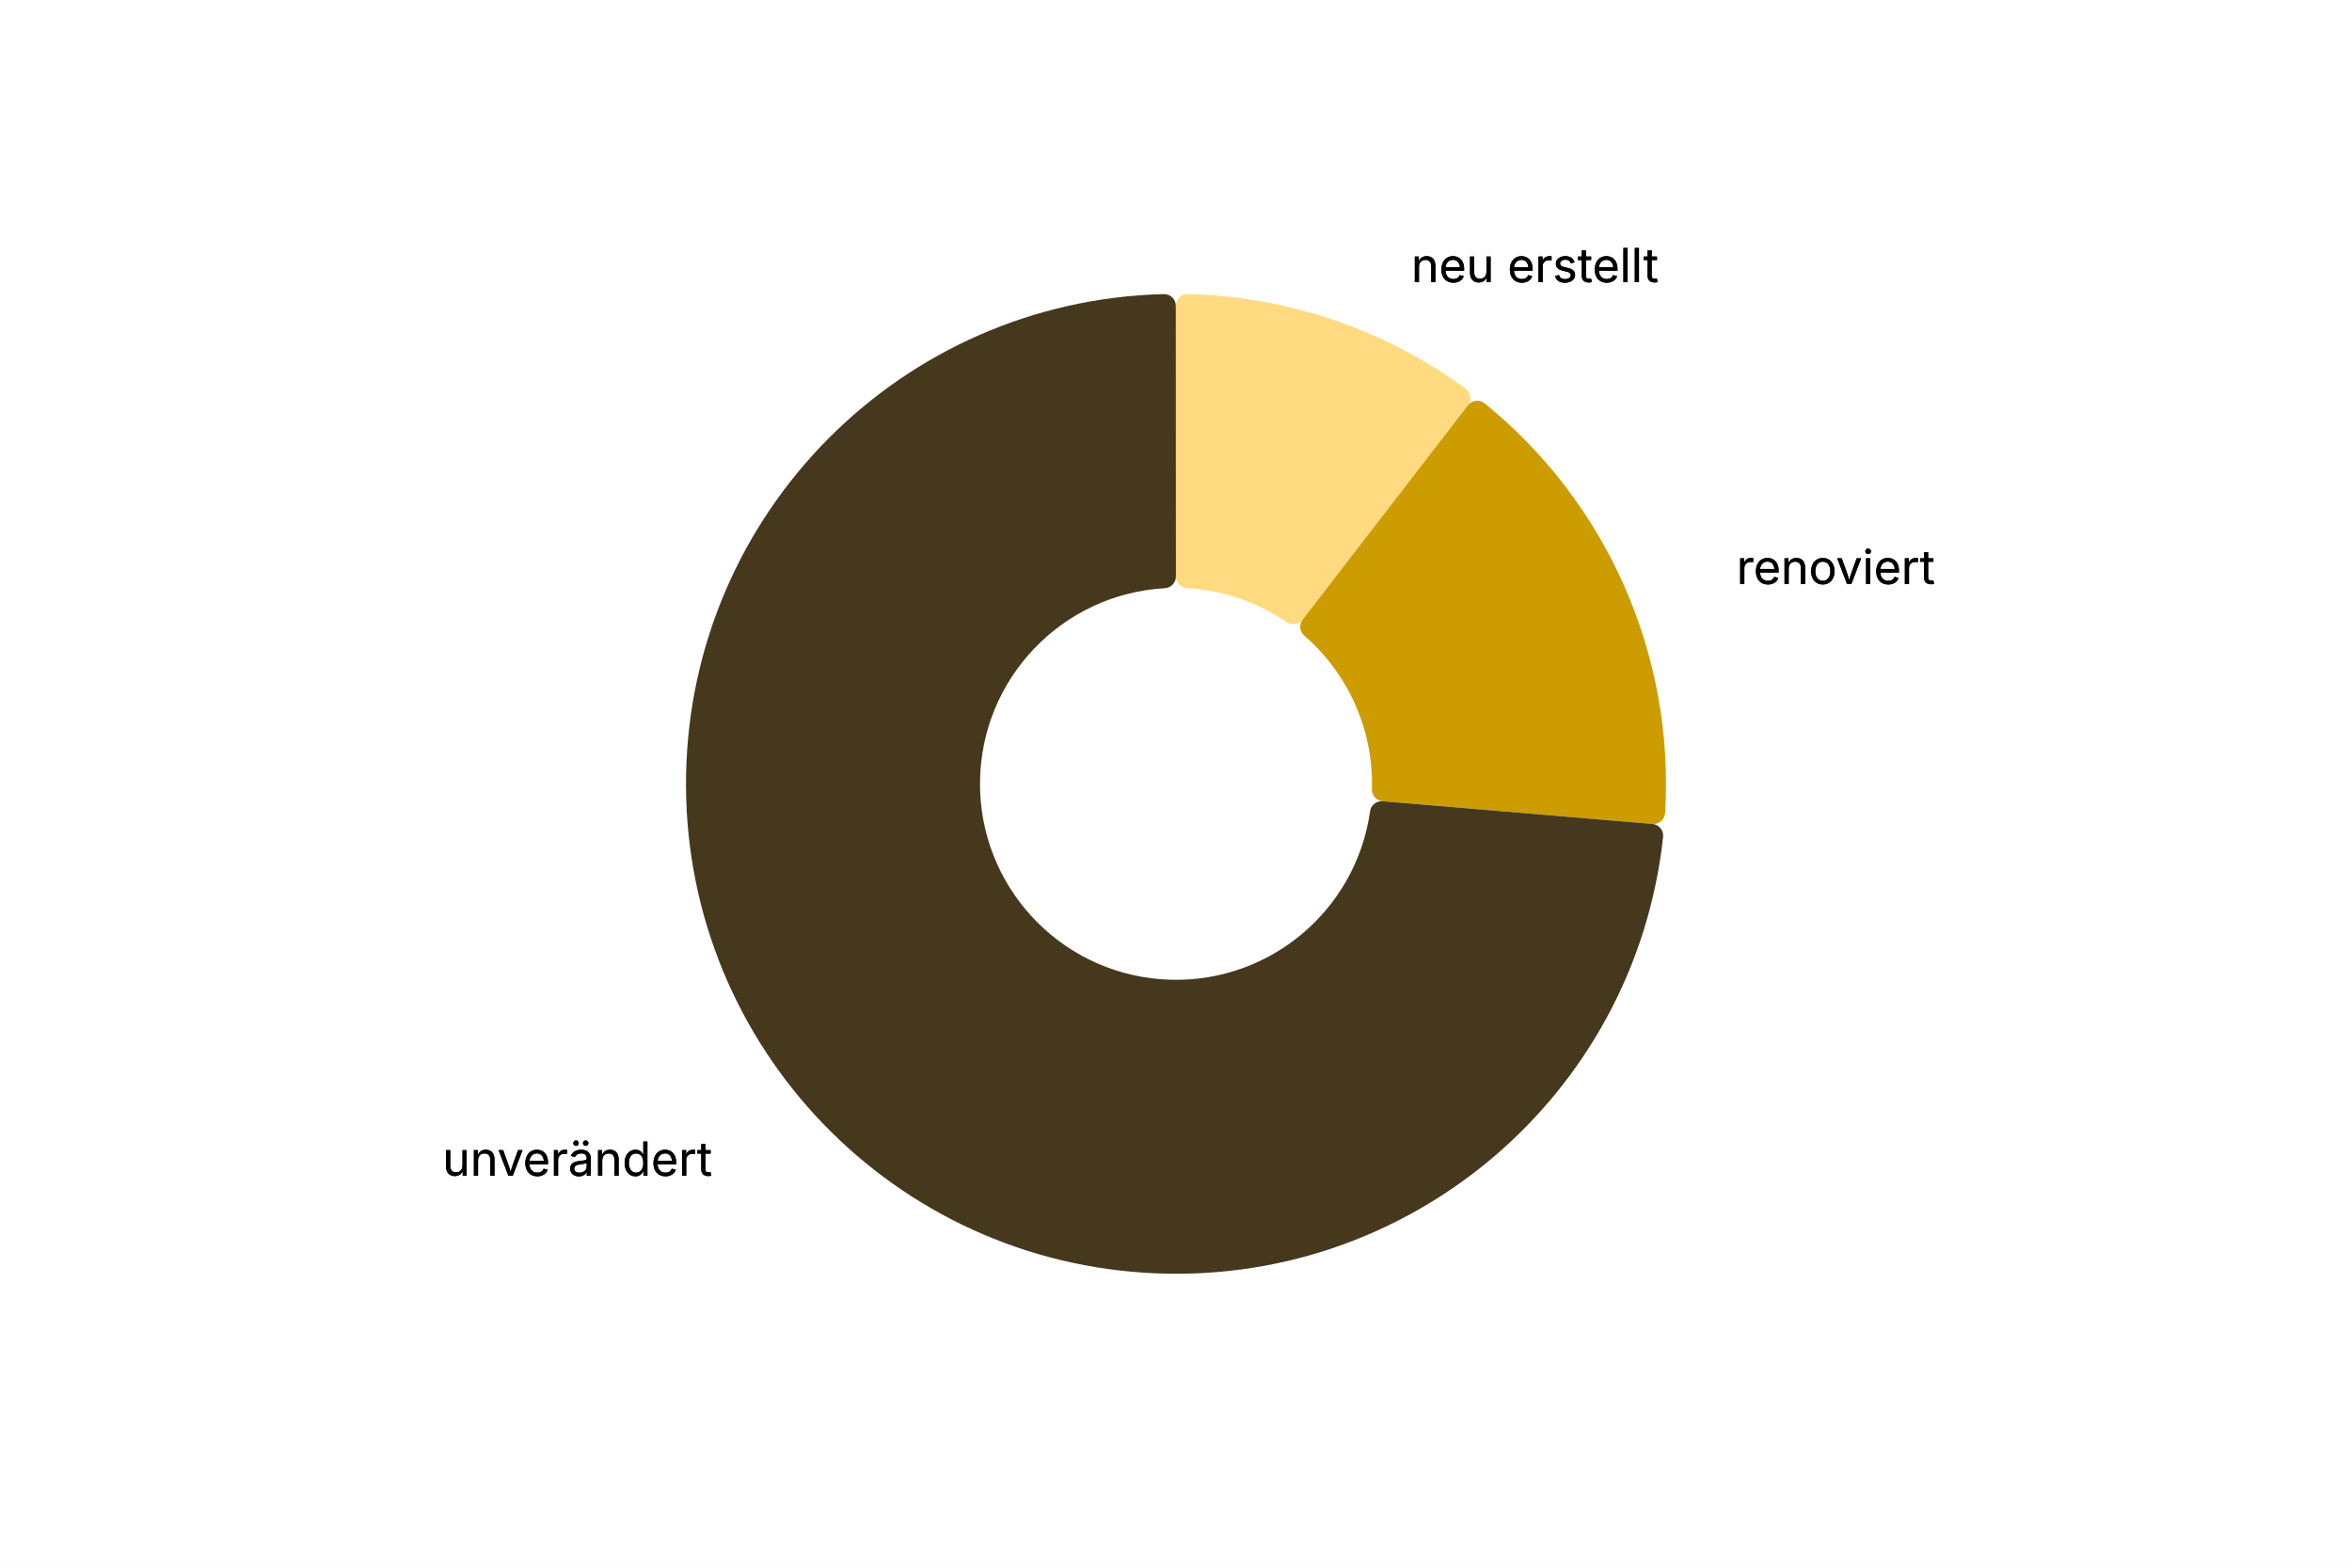
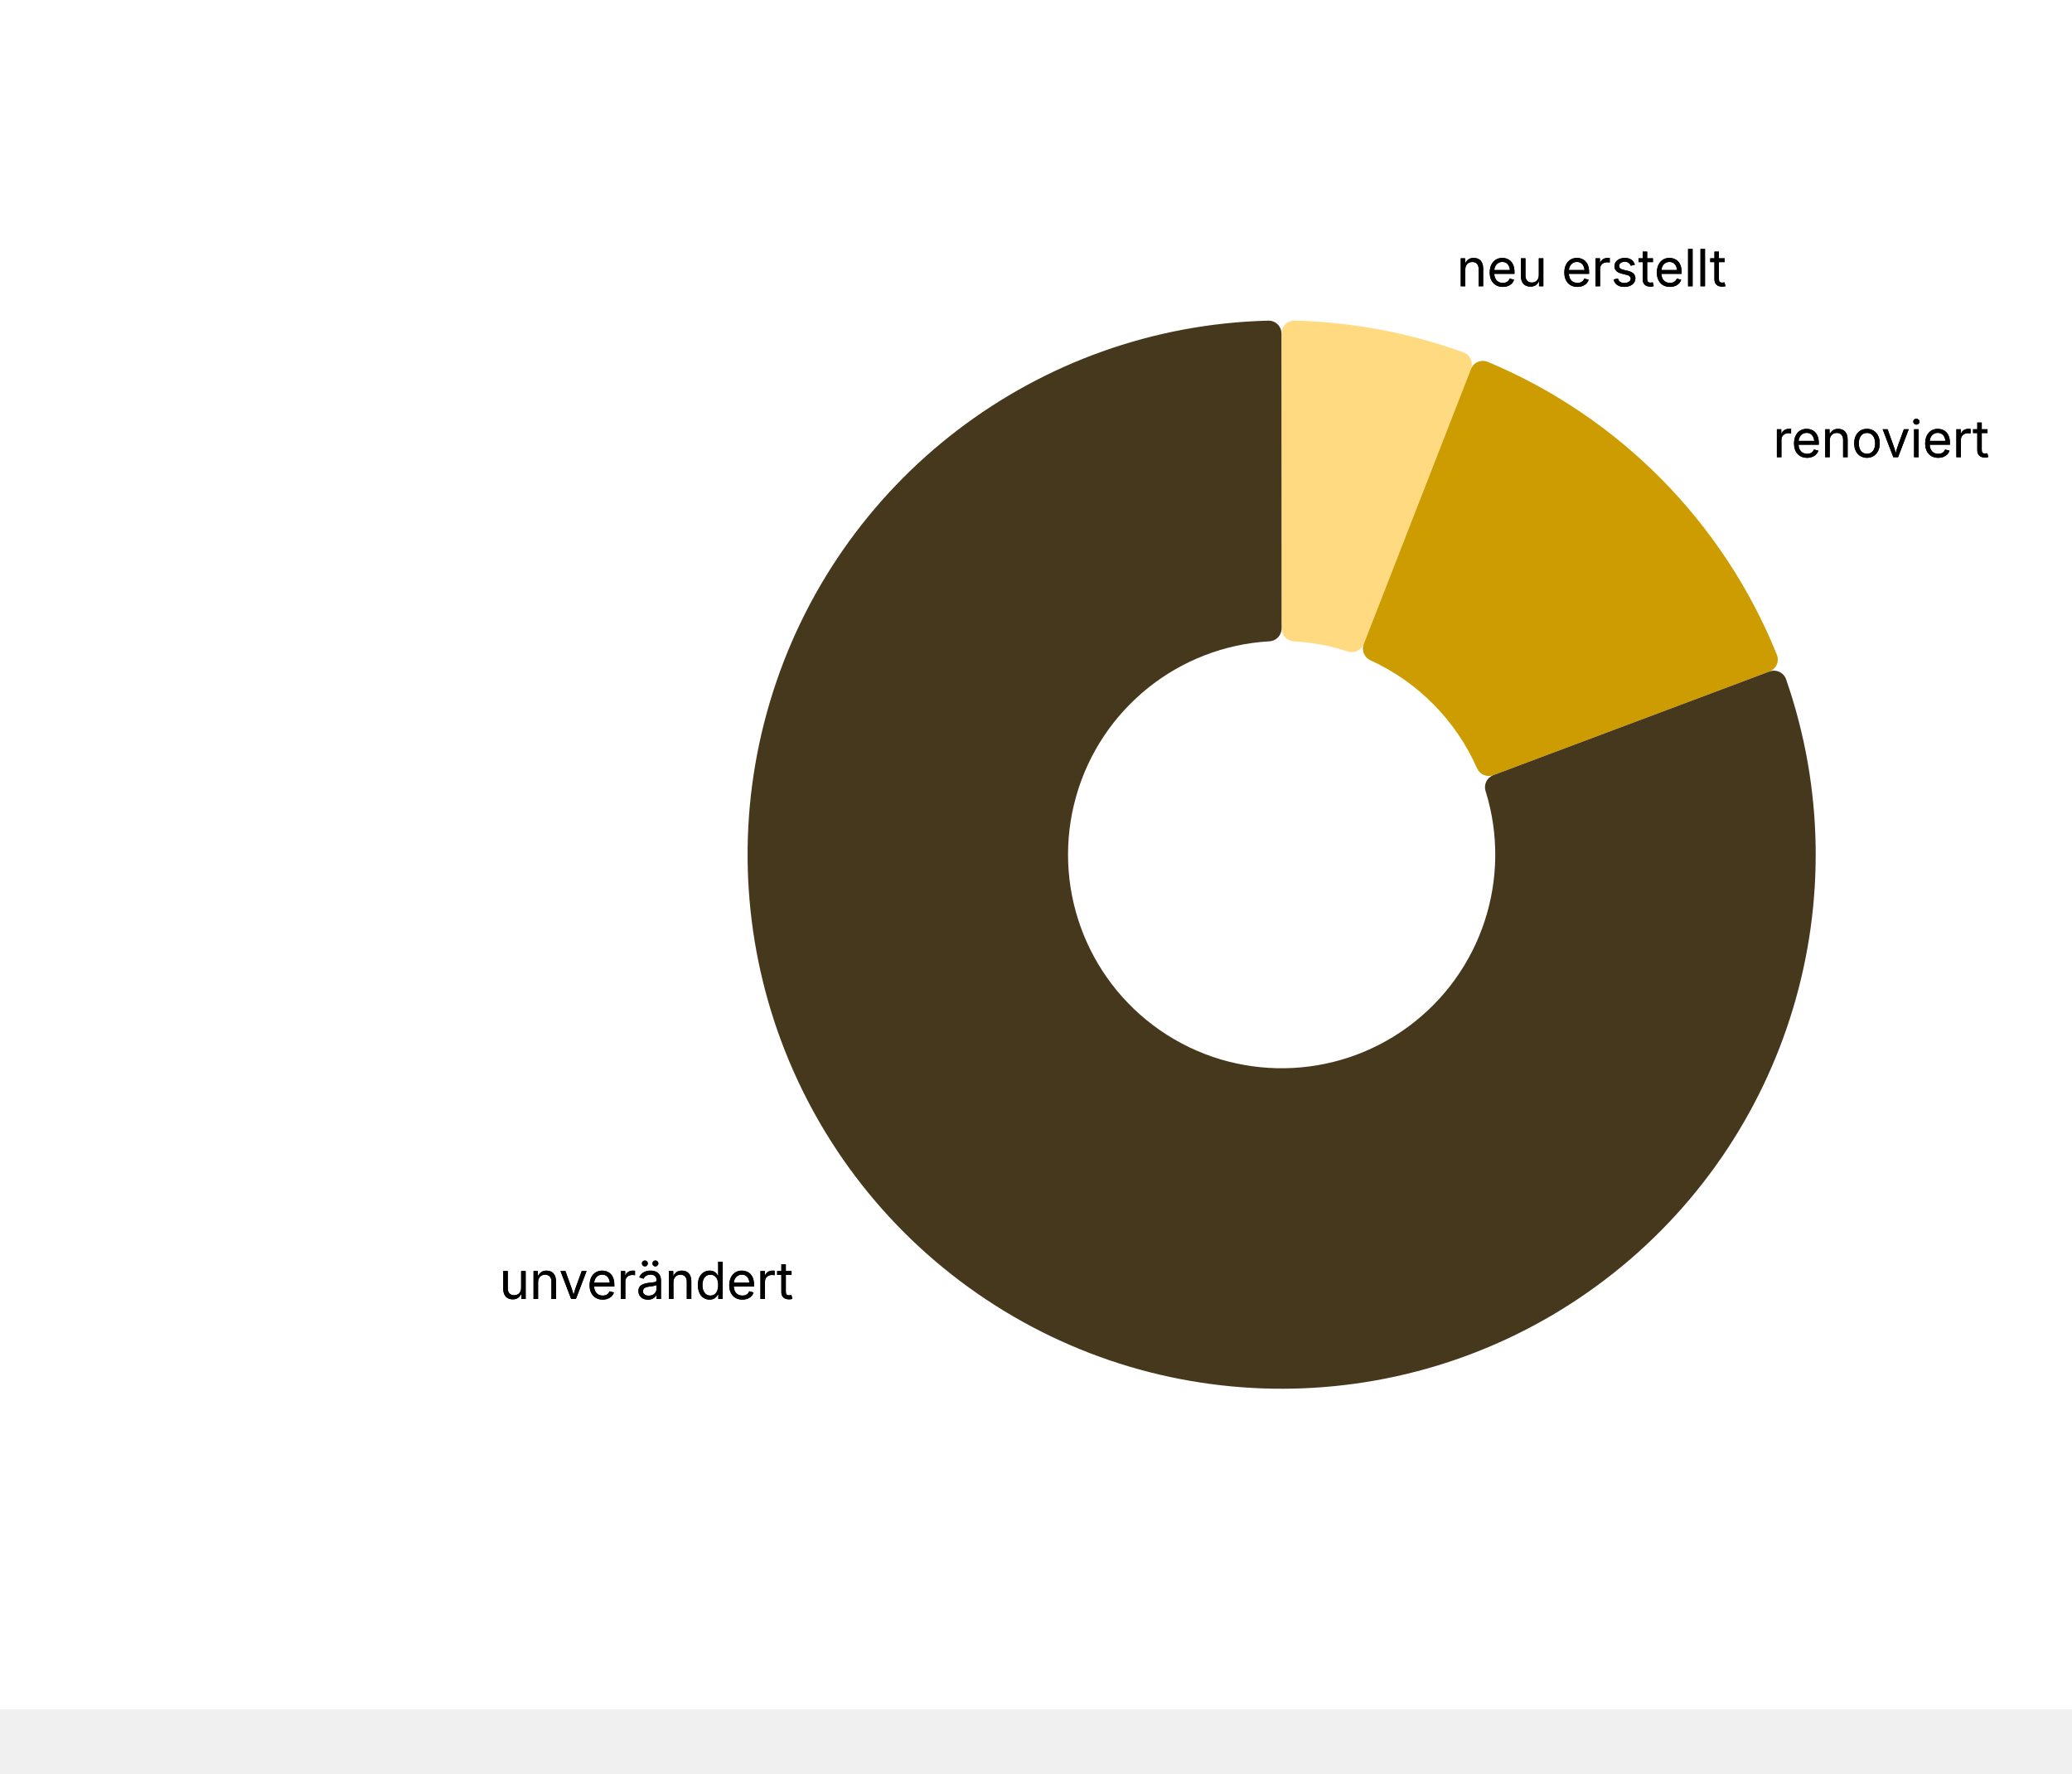
- <svg xmlns="http://www.w3.org/2000/svg" version="1.1" class="highcharts-root" style="font-family: Inter, &quot;Helvetica Neue&quot;, Helvetica, Arial, sans-serif; font-size: 1rem;" width="600" height="400" viewBox="0 0 600 400" role="img" aria-label="Leerwohnungen nach Bautätigkeit">
+ <svg xmlns="http://www.w3.org/2000/svg" version="1.1" class="highcharts-root" style="font-family: Inter, &quot;Helvetica Neue&quot;, Helvetica, Arial, sans-serif; font-size: 1rem;" viewBox="0 0 485 415">
  <defs>
    <filter id="highcharts-drop-shadow-0">
      <feDropShadow dx="1" dy="1" flood-color="#000000" flood-opacity="0.75" stdDeviation="2.5" />
    </filter>
  </defs>
  <rect fill="#ffffff" class="highcharts-background" filter="none" x="0" y="0" width="600" height="400" rx="0" ry="0" />
  <rect fill="none" class="highcharts-plot-background" x="10" y="55" width="580" height="290" filter="none" />
  <g class="highcharts-pane-group" data-z-index="0" />
  <rect fill="none" class="highcharts-plot-border" data-z-index="1" stroke="#cccccc" stroke-width="0" x="10" y="55" width="580" height="290" />
  <g class="highcharts-series-group" data-z-index="3" filter="none">
    <g class="highcharts-series highcharts-series-0 highcharts-pie-series highcharts-tracker" data-z-index="0.1" opacity="1" transform="translate(10,55) scale(1 1)" filter="none" clip-path="none">
-       <path fill="#FFDA80" d="M 289.975 23.037 A 3 3 0 0 1 293.048 20.037 A 125 125 0 0 1 363.865 44.159 A 3 3 0 0 1 364.469 48.411 L 322.309 103.094 A 3 3 0 0 1 318.239 103.738 A 50 50 0 0 0 292.82 95.08 A 3 3 0 0 1 289.989 92.085 Z" transform="translate(0,0)" stroke="#ffffff" stroke-width="0" opacity="1" stroke-linejoin="round" class="highcharts-point highcharts-color-0" />
-       <path fill="#CD9C00" d="M 364.469 48.411 A 3 3 0 0 1 368.734 47.913 A 125 125 0 0 1 414.779 152.422 A 3 3 0 0 1 411.533 155.233 L 342.728 149.44 A 3 3 0 0 1 339.981 146.368 A 50 50 0 0 0 322.722 107.194 A 3 3 0 0 1 322.309 103.094 Z" transform="translate(0,0)" stroke="#ffffff" stroke-width="0" opacity="1" stroke-linejoin="round" class="highcharts-point highcharts-color-1" />
-       <path fill="#45381D" d="M 411.533 155.233 A 3 3 0 0 1 414.264 158.547 A 125 125 0 1 1 286.878 20.039 A 3 3 0 0 1 289.953 23.037 L 289.979 92.085 A 3 3 0 0 1 287.15 95.081 A 50 50 0 1 0 339.506 152.009 A 3 3 0 0 1 342.728 149.44 Z" transform="translate(0,0)" stroke="#ffffff" stroke-width="0" opacity="1" stroke-linejoin="round" class="highcharts-point highcharts-color-2" />
+       <path fill="#FFDA80" d="M 289.975 23.037 A 3 3 0 0 1 293.048 20.037 A 125 125 0 0 1 332.534 27.459 A 3 3 0 0 1 334.308 31.37 L 309.223 95.7 A 3 3 0 0 1 305.499 97.463 A 50 50 0 0 0 292.82 95.08 A 3 3 0 0 1 289.989 92.085 Z" transform="translate(0,0)" stroke="#ffffff" stroke-width="0" opacity="1" stroke-linejoin="round" class="highcharts-point highcharts-color-0" />
+       <path fill="#CD9C00" d="M 334.308 31.37 A 3 3 0 0 1 338.261 29.692 A 125 125 0 0 1 405.916 98.218 A 3 3 0 0 1 404.188 102.15 L 339.542 126.409 A 3 3 0 0 1 335.743 124.811 A 50 50 0 0 0 310.772 99.519 A 3 3 0 0 1 309.223 95.7 Z" transform="translate(0,0)" stroke="#ffffff" stroke-width="0" opacity="1" stroke-linejoin="round" class="highcharts-point highcharts-color-1" />
+       <path fill="#45381D" d="M 404.188 102.15 A 3 3 0 0 1 408.076 103.974 A 125 125 0 1 1 286.878 20.039 A 3 3 0 0 1 289.953 23.037 L 289.979 92.085 A 3 3 0 0 1 287.15 95.081 A 50 50 0 1 0 337.732 130.111 A 3 3 0 0 1 339.542 126.409 Z" transform="translate(0,0)" stroke="#ffffff" stroke-width="0" opacity="1" stroke-linejoin="round" class="highcharts-point highcharts-color-2" />
    </g>
    <g class="highcharts-markers highcharts-series-0 highcharts-pie-series" data-z-index="0.1" opacity="1" transform="translate(10,55) scale(1 1)" clip-path="none" />
  </g>
  <text x="10" text-anchor="start" class="highcharts-caption" data-z-index="4" style="font-size: 0.8em; fill: rgb(102, 102, 102);" text-align="left" y="357" transform-origin="10 15" transform="translate(0,0) scale(1 1)" />
  <g class="highcharts-data-labels highcharts-series-0 highcharts-pie-series highcharts-tracker" data-z-index="6" opacity="1" transform="translate(10,55) scale(1 1)">
-     <path fill="none" class="highcharts-data-label-connector highcharts-color-0" stroke-width="0" stroke="#FFDA80" d="M 340.147 12.479 L 335.147 12.479 L 331.277 23.838 L 330.309 26.678" />
-     <path fill="none" class="highcharts-data-label-connector highcharts-color-1" stroke-width="0" stroke="#CD9C00" d="M 423.115 88.55 L 418.115 88.55 L 407.134 93.389 L 404.388 94.598" />
-     <path fill="none" class="highcharts-data-label-connector highcharts-color-2" stroke-width="0" stroke="#45381D" d="M 181.933 239.748 L 186.933 239.748 L 195.767 231.627 L 197.976 229.597" />
-     <g class="highcharts-label highcharts-data-label highcharts-data-label-color-0" data-z-index="1" filter="none" transform="translate(345,0)">
+     <path fill="none" class="highcharts-data-label-connector highcharts-color-0" stroke-width="0" stroke="#FFDA80" d="M 320.881 7.413 L 315.881 7.413 L 313.662 19.206 L 313.108 22.154" />
+     <path fill="none" class="highcharts-data-label-connector highcharts-color-1" stroke-width="0" stroke="#CD9C00" d="M 394.628 46.642 L 389.628 46.642 L 381.088 55.072 L 378.953 57.18" />
+     <path fill="none" class="highcharts-data-label-connector highcharts-color-2" stroke-width="0" stroke="#45381D" d="M 186.005 243.995 L 191.005 243.995 L 199.49 235.51 L 201.612 233.388" />
+     <g class="highcharts-label highcharts-data-label highcharts-data-label-color-0" data-z-index="1" filter="none" transform="translate(326,-5)">
      <text x="5" data-z-index="1" y="17" style="font-size: 12px; font-weight: normal; fill: black;">
        <tspan class="highcharts-text-outline" fill="black" stroke="black" stroke-width="0px" stroke-linejoin="round" style="">neu erstellt<tspan x="5" dy="0">​</tspan>
        </tspan>neu erstellt</text>
    </g>
-     <g class="highcharts-label highcharts-data-label highcharts-data-label-color-1" data-z-index="1" filter="none" transform="translate(428,77)">
+     <g class="highcharts-label highcharts-data-label highcharts-data-label-color-1" data-z-index="1" filter="none" transform="translate(400,35)">
      <text x="5" data-z-index="1" y="17" style="font-size: 12px; font-weight: normal; fill: black;">
        <tspan class="highcharts-text-outline" fill="black" stroke="black" stroke-width="0px" stroke-linejoin="round" style="">renoviert<tspan x="5" dy="0">​</tspan>
        </tspan>renoviert</text>
    </g>
-     <g class="highcharts-label highcharts-data-label highcharts-data-label-color-2" data-z-index="1" filter="none" transform="translate(102,228)">
+     <g class="highcharts-label highcharts-data-label highcharts-data-label-color-2" data-z-index="1" filter="none" transform="translate(106,232)">
      <text x="69.709" data-z-index="1" y="17" text-anchor="end" style="font-size: 12px; font-weight: normal; fill: black;">
        <tspan class="highcharts-text-outline" fill="black" stroke="black" stroke-width="0px" stroke-linejoin="round" style="">unverändert<tspan x="69.709" dy="0">​</tspan>
        </tspan>unverändert</text>
    </g>
  </g>
</svg>
